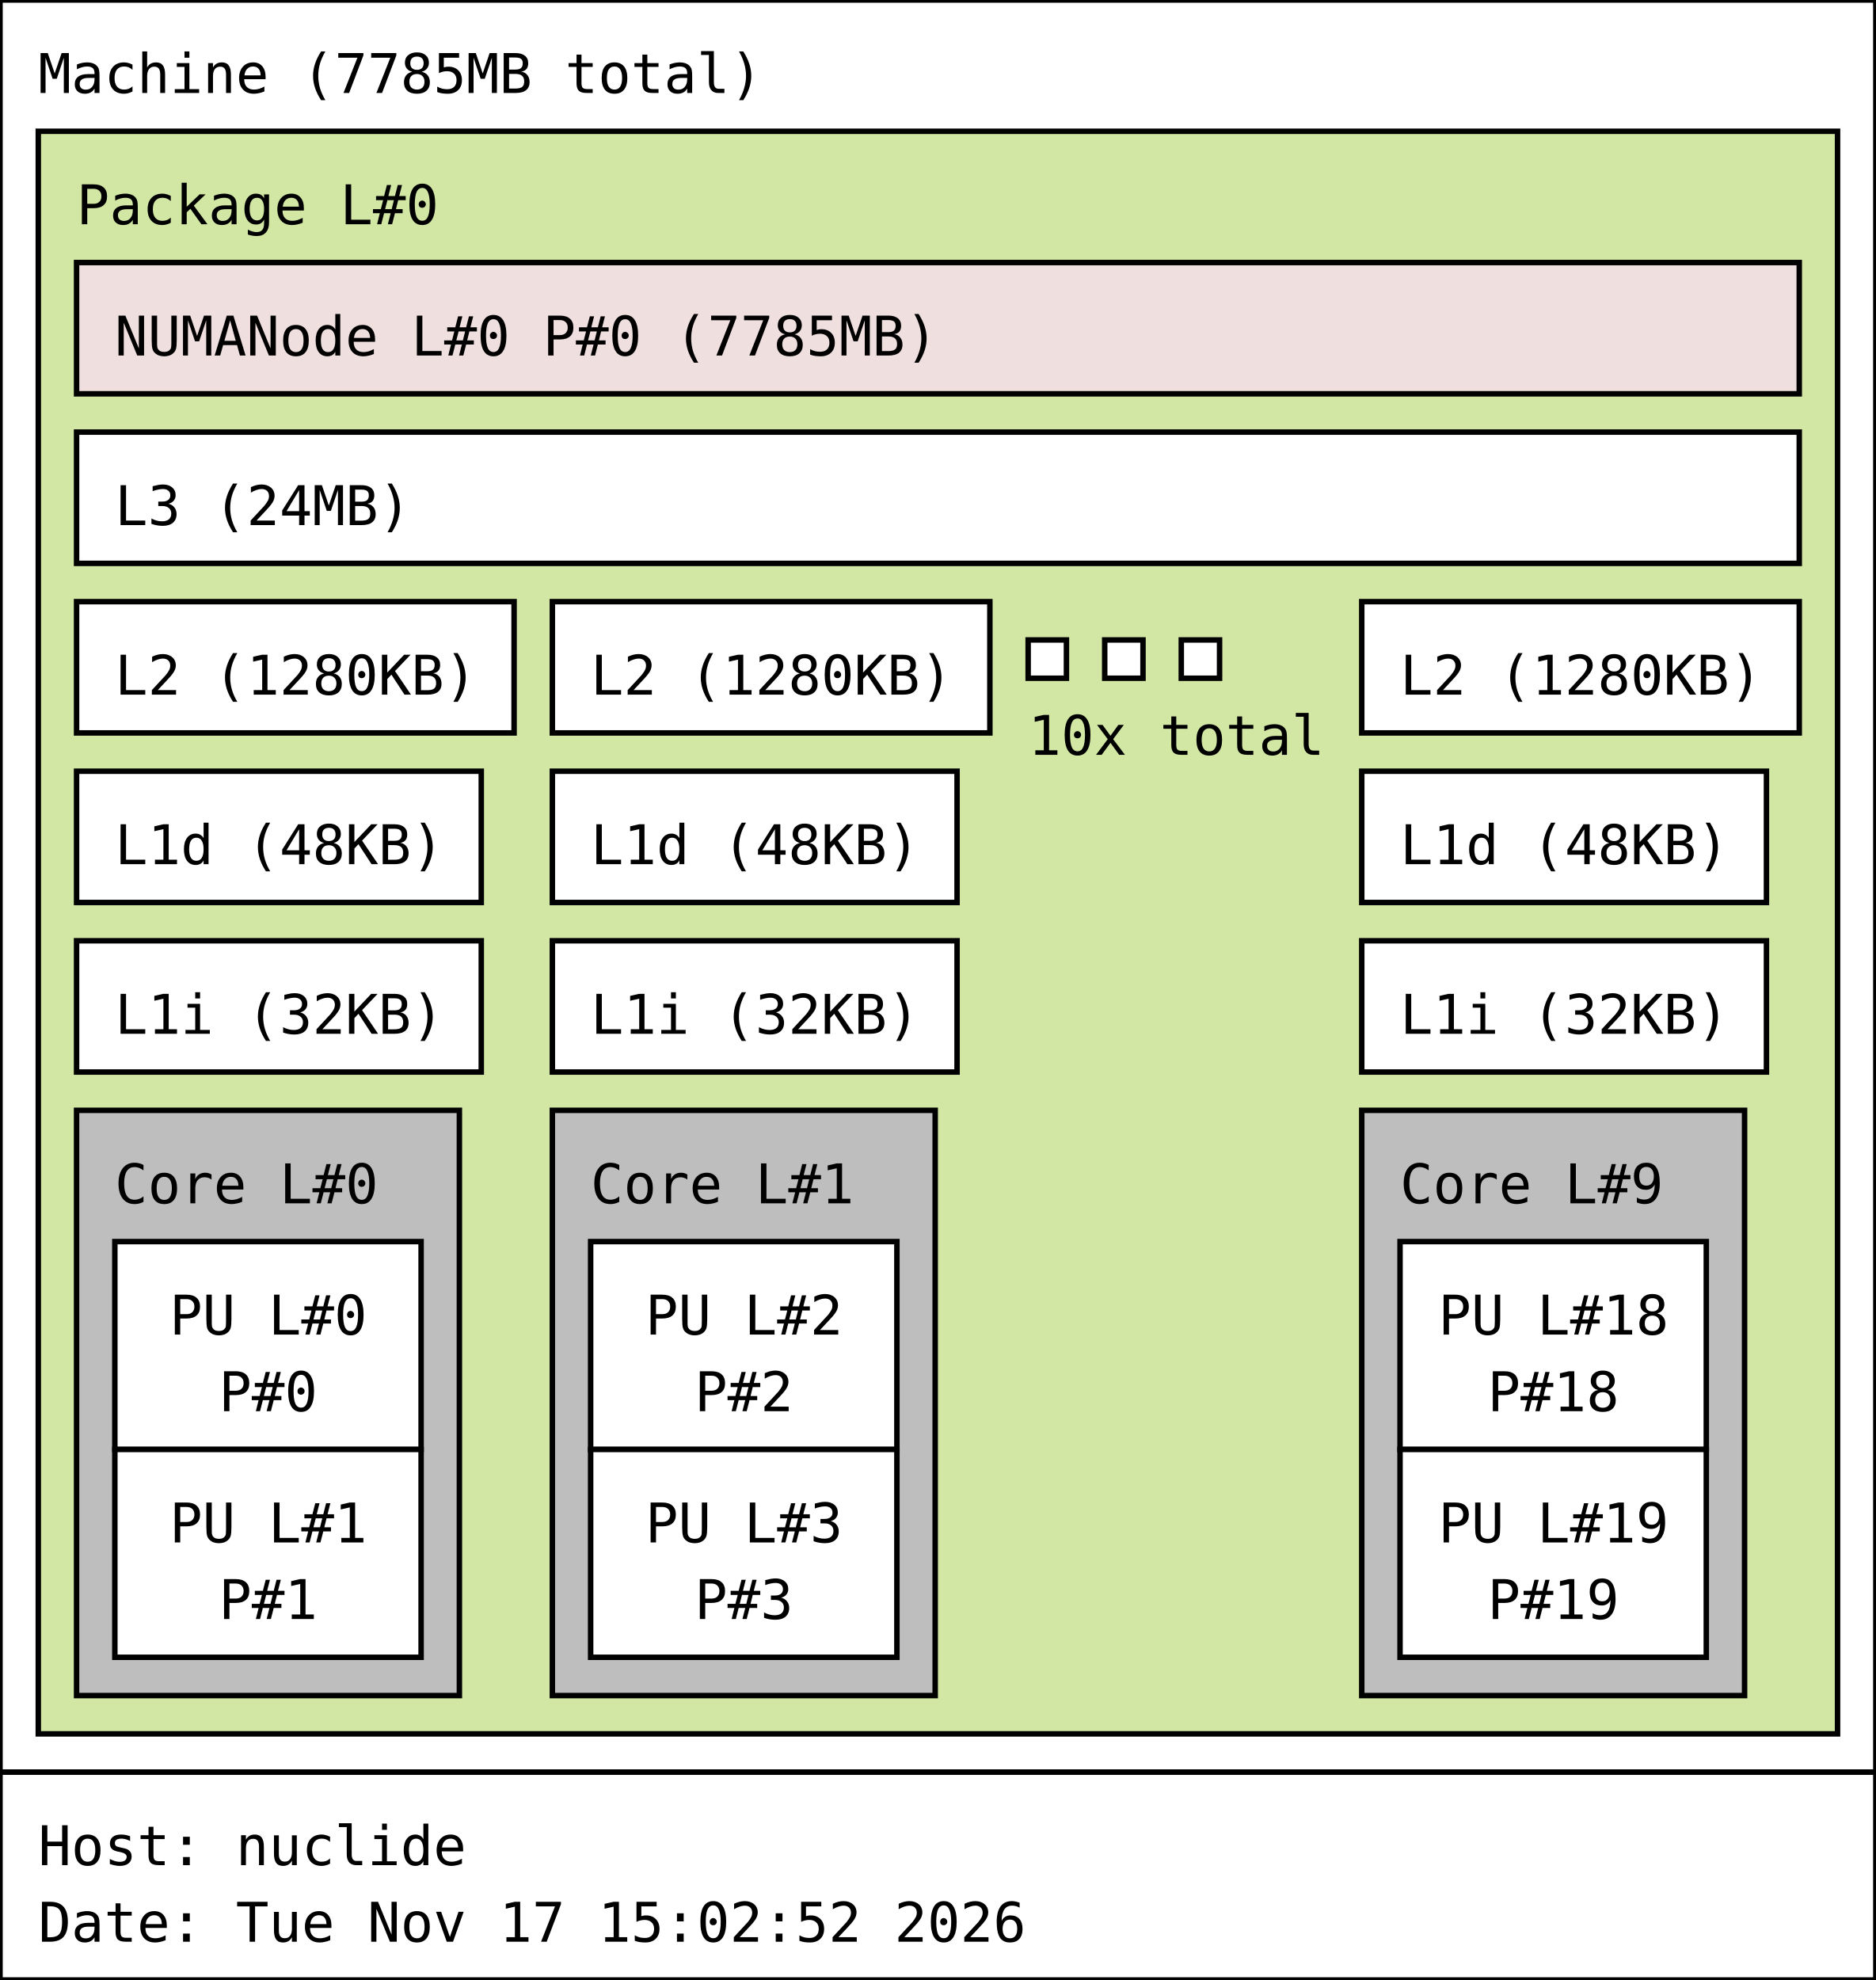
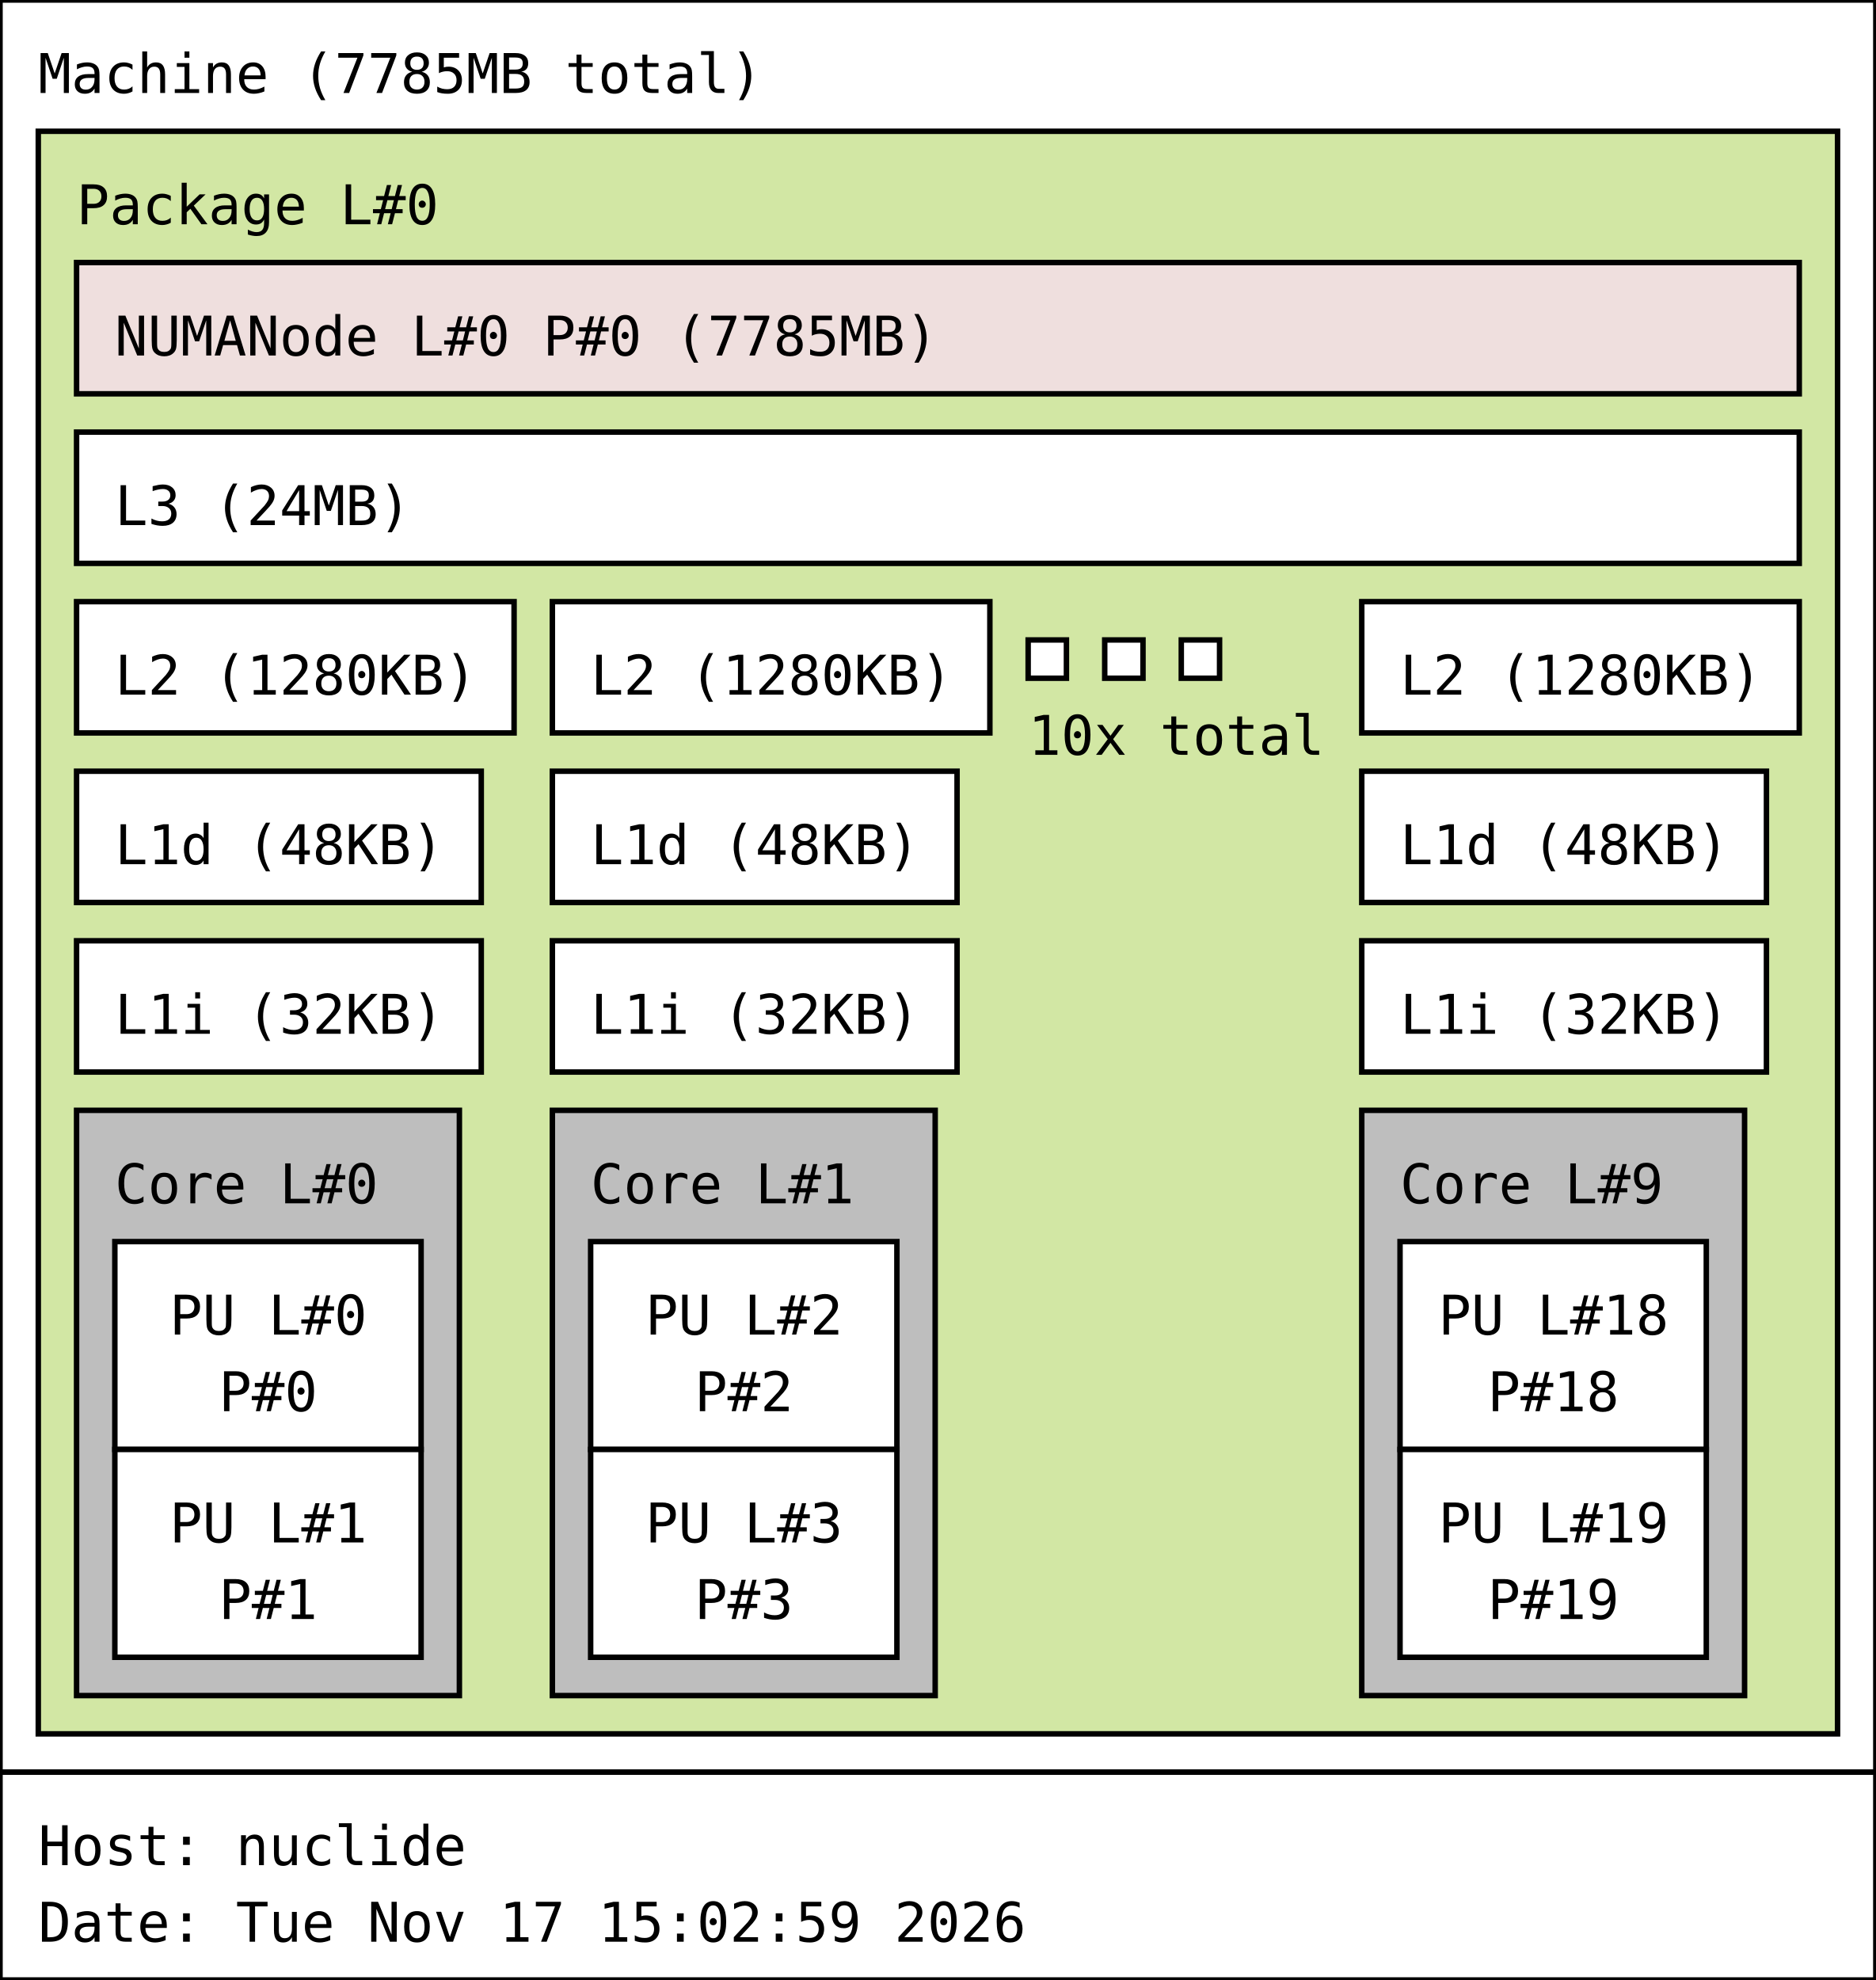
<svg xmlns="http://www.w3.org/2000/svg" width="343px" height="362px" viewBox="0 0 343px 362px" version="1.1">
  <rect id="Machine_0_rect" class="Machine" x="0" y="0" width="343" height="324" fill="rgb(255,255,255)" stroke="rgb(0,0,0)" stroke-width="1" />
  <text id="Machine_0_text" class="Machine" font-family="Monospace" x="7" y="17" fill="rgb(0,0,0)" font-size="10px">Machine (7785MB total)</text>
  <rect id="Package_0_rect" class="Package" x="7" y="24" width="329" height="293" fill="rgb(210,231,164)" stroke="rgb(0,0,0)" stroke-width="1" />
  <text id="Package_0_text" class="Package" font-family="Monospace" x="14" y="41" fill="rgb(0,0,0)" font-size="10px">Package L#0</text>
  <rect id="L3_0_rect" class="L3" x="14" y="79" width="315" height="24" fill="rgb(255,255,255)" stroke="rgb(0,0,0)" stroke-width="1" />
  <text id="L3_0_text" class="L3" font-family="Monospace" x="21" y="96" fill="rgb(0,0,0)" font-size="10px">L3 (24MB)</text>
  <rect id="L2_0_rect" class="L2" x="14" y="110" width="80" height="24" fill="rgb(255,255,255)" stroke="rgb(0,0,0)" stroke-width="1" />
  <text id="L2_0_text" class="L2" font-family="Monospace" x="21" y="127" fill="rgb(0,0,0)" font-size="10px">L2 (1280KB)</text>
  <rect id="L1d_0_rect" class="L1d" x="14" y="141" width="74" height="24" fill="rgb(255,255,255)" stroke="rgb(0,0,0)" stroke-width="1" />
  <text id="L1d_0_text" class="L1d" font-family="Monospace" x="21" y="158" fill="rgb(0,0,0)" font-size="10px">L1d (48KB)</text>
  <rect id="L1i_0_rect" class="L1i" x="14" y="172" width="74" height="24" fill="rgb(255,255,255)" stroke="rgb(0,0,0)" stroke-width="1" />
  <text id="L1i_0_text" class="L1i" font-family="Monospace" x="21" y="189" fill="rgb(0,0,0)" font-size="10px">L1i (32KB)</text>
  <rect id="Core_0_rect" class="Core" x="14" y="203" width="70" height="107" fill="rgb(190,190,190)" stroke="rgb(0,0,0)" stroke-width="1" />
  <text id="Core_0_text" class="Core" font-family="Monospace" x="21" y="220" fill="rgb(0,0,0)" font-size="10px">Core L#0</text>
  <rect id="PU_0_rect" class="PU" x="21" y="227" width="56" height="38" fill="rgb(255,255,255)" stroke="rgb(0,0,0)" stroke-width="1" />
  <text id="PU_0_text" class="PU" font-family="Monospace" x="31" y="244" fill="rgb(0,0,0)" font-size="10px">PU L#0</text>
  <text id="PU_0_text_1" class="PU" font-family="Monospace" x="40" y="258" fill="rgb(0,0,0)" font-size="10px">P#0</text>
  <rect id="PU_1_rect" class="PU" x="21" y="265" width="56" height="38" fill="rgb(255,255,255)" stroke="rgb(0,0,0)" stroke-width="1" />
  <text id="PU_1_text" class="PU" font-family="Monospace" x="31" y="282" fill="rgb(0,0,0)" font-size="10px">PU L#1</text>
  <text id="PU_1_text_1" class="PU" font-family="Monospace" x="40" y="296" fill="rgb(0,0,0)" font-size="10px">P#1</text>
  <rect id="L2_1_rect" class="L2" x="101" y="110" width="80" height="24" fill="rgb(255,255,255)" stroke="rgb(0,0,0)" stroke-width="1" />
  <text id="L2_1_text" class="L2" font-family="Monospace" x="108" y="127" fill="rgb(0,0,0)" font-size="10px">L2 (1280KB)</text>
  <rect id="L1d_1_rect" class="L1d" x="101" y="141" width="74" height="24" fill="rgb(255,255,255)" stroke="rgb(0,0,0)" stroke-width="1" />
  <text id="L1d_1_text" class="L1d" font-family="Monospace" x="108" y="158" fill="rgb(0,0,0)" font-size="10px">L1d (48KB)</text>
  <rect id="L1i_1_rect" class="L1i" x="101" y="172" width="74" height="24" fill="rgb(255,255,255)" stroke="rgb(0,0,0)" stroke-width="1" />
  <text id="L1i_1_text" class="L1i" font-family="Monospace" x="108" y="189" fill="rgb(0,0,0)" font-size="10px">L1i (32KB)</text>
  <rect id="Core_1_rect" class="Core" x="101" y="203" width="70" height="107" fill="rgb(190,190,190)" stroke="rgb(0,0,0)" stroke-width="1" />
  <text id="Core_1_text" class="Core" font-family="Monospace" x="108" y="220" fill="rgb(0,0,0)" font-size="10px">Core L#1</text>
  <rect id="PU_2_rect" class="PU" x="108" y="227" width="56" height="38" fill="rgb(255,255,255)" stroke="rgb(0,0,0)" stroke-width="1" />
  <text id="PU_2_text" class="PU" font-family="Monospace" x="118" y="244" fill="rgb(0,0,0)" font-size="10px">PU L#2</text>
  <text id="PU_2_text_1" class="PU" font-family="Monospace" x="127" y="258" fill="rgb(0,0,0)" font-size="10px">P#2</text>
  <rect id="PU_3_rect" class="PU" x="108" y="265" width="56" height="38" fill="rgb(255,255,255)" stroke="rgb(0,0,0)" stroke-width="1" />
  <text id="PU_3_text" class="PU" font-family="Monospace" x="118" y="282" fill="rgb(0,0,0)" font-size="10px">PU L#3</text>
  <text id="PU_3_text_1" class="PU" font-family="Monospace" x="127" y="296" fill="rgb(0,0,0)" font-size="10px">P#3</text>
  <rect id="L2_2_rect" class="L2" x="188" y="117" width="7" height="7" fill="rgb(255,255,255)" stroke="rgb(0,0,0)" stroke-width="1" />
  <rect id="L2_2_rect" class="L2" x="202" y="117" width="7" height="7" fill="rgb(255,255,255)" stroke="rgb(0,0,0)" stroke-width="1" />
  <rect id="L2_2_rect" class="L2" x="216" y="117" width="7" height="7" fill="rgb(255,255,255)" stroke="rgb(0,0,0)" stroke-width="1" />
  <text id="L2_2_text" class="L2" font-family="Monospace" x="188" y="138" fill="rgb(0,0,0)" font-size="10px">10x total</text>
  <rect id="L2_9_rect" class="L2" x="249" y="110" width="80" height="24" fill="rgb(255,255,255)" stroke="rgb(0,0,0)" stroke-width="1" />
  <text id="L2_9_text" class="L2" font-family="Monospace" x="256" y="127" fill="rgb(0,0,0)" font-size="10px">L2 (1280KB)</text>
  <rect id="L1d_9_rect" class="L1d" x="249" y="141" width="74" height="24" fill="rgb(255,255,255)" stroke="rgb(0,0,0)" stroke-width="1" />
  <text id="L1d_9_text" class="L1d" font-family="Monospace" x="256" y="158" fill="rgb(0,0,0)" font-size="10px">L1d (48KB)</text>
  <rect id="L1i_9_rect" class="L1i" x="249" y="172" width="74" height="24" fill="rgb(255,255,255)" stroke="rgb(0,0,0)" stroke-width="1" />
  <text id="L1i_9_text" class="L1i" font-family="Monospace" x="256" y="189" fill="rgb(0,0,0)" font-size="10px">L1i (32KB)</text>
  <rect id="Core_9_rect" class="Core" x="249" y="203" width="70" height="107" fill="rgb(190,190,190)" stroke="rgb(0,0,0)" stroke-width="1" />
  <text id="Core_9_text" class="Core" font-family="Monospace" x="256" y="220" fill="rgb(0,0,0)" font-size="10px">Core L#9</text>
  <rect id="PU_18_rect" class="PU" x="256" y="227" width="56" height="38" fill="rgb(255,255,255)" stroke="rgb(0,0,0)" stroke-width="1" />
  <text id="PU_18_text" class="PU" font-family="Monospace" x="263" y="244" fill="rgb(0,0,0)" font-size="10px">PU L#18</text>
  <text id="PU_18_text_1" class="PU" font-family="Monospace" x="272" y="258" fill="rgb(0,0,0)" font-size="10px">P#18</text>
  <rect id="PU_19_rect" class="PU" x="256" y="265" width="56" height="38" fill="rgb(255,255,255)" stroke="rgb(0,0,0)" stroke-width="1" />
  <text id="PU_19_text" class="PU" font-family="Monospace" x="263" y="282" fill="rgb(0,0,0)" font-size="10px">PU L#19</text>
  <text id="PU_19_text_1" class="PU" font-family="Monospace" x="272" y="296" fill="rgb(0,0,0)" font-size="10px">P#19</text>
  <rect id="NUMANode_0_rect" class="NUMANode" x="14" y="48" width="315" height="24" fill="rgb(239,223,222)" stroke="rgb(0,0,0)" stroke-width="1" />
  <text id="NUMANode_0_text" class="NUMANode" font-family="Monospace" x="21" y="65" fill="rgb(0,0,0)" font-size="10px">NUMANode L#0 P#0 (7785MB)</text>
  <rect id="anon_rect" x="0" y="324" width="343" height="38" fill="rgb(255,255,255)" stroke="rgb(0,0,0)" stroke-width="1" />
  <text id="anon_text" font-family="Monospace" x="7" y="341" fill="rgb(0,0,0)" font-size="10px">Host: nuclide</text>
-   <text id="anon_text_1" font-family="Monospace" x="7" y="355" fill="rgb(0,0,0)" font-size="10px">Date: Tue Nov 17 15:02:52 2026</text>
+   <text id="anon_text_1" font-family="Monospace" x="7" y="355" fill="rgb(0,0,0)" font-size="10px">Date: Tue Nov 17 15:02:59 2026</text>
</svg>
